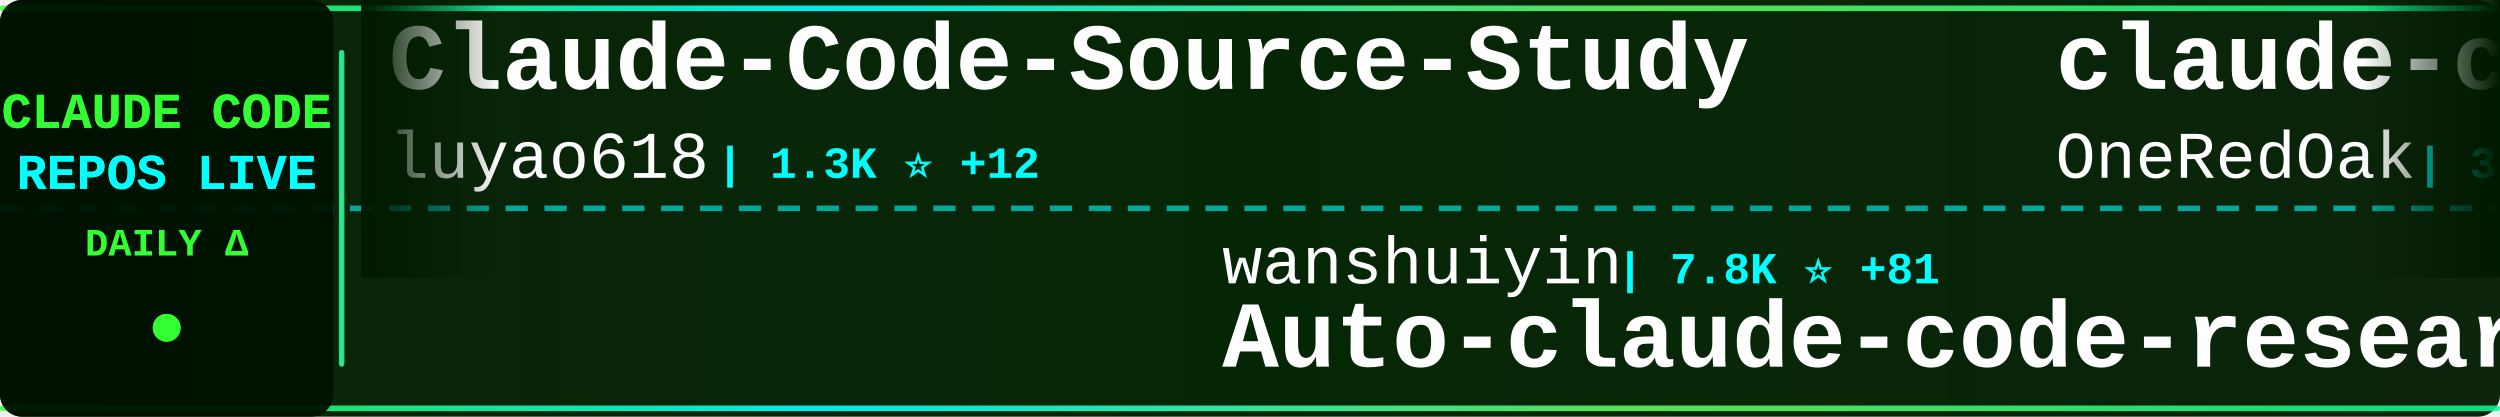
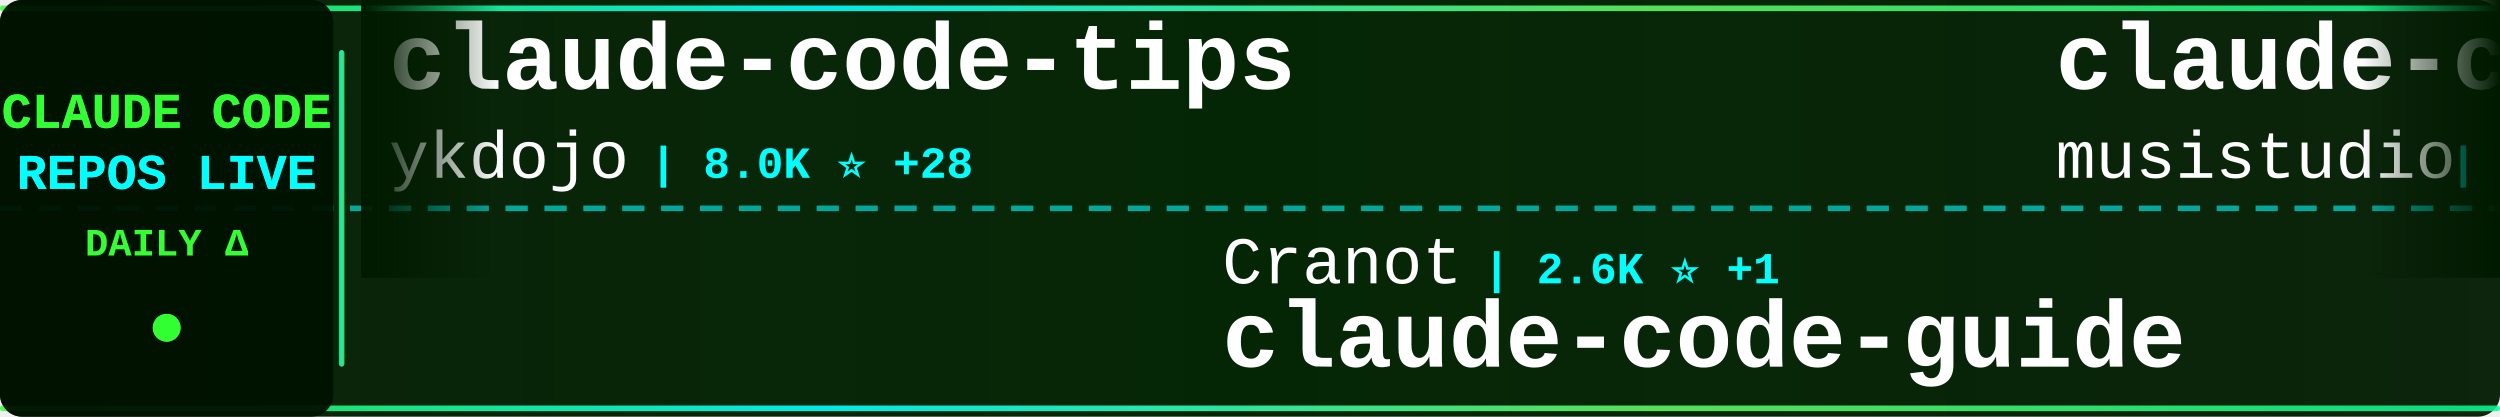
<svg xmlns="http://www.w3.org/2000/svg" width="900" height="150">
  <defs>
    <linearGradient id="tickerBg" x1="0%" y1="0%" x2="100%" y2="0%">
      <stop offset="0%" style="stop-color:#001a00;stop-opacity:0.95" />
      <stop offset="50%" style="stop-color:#002200;stop-opacity:0.98" />
      <stop offset="100%" style="stop-color:#001a00;stop-opacity:0.95" />
    </linearGradient>
    <linearGradient id="borderGrad" x1="0%" y1="0%" x2="100%" y2="0%">
      <stop offset="0%" style="stop-color:#33ff33;stop-opacity:0.85">
        <animate attributeName="stop-opacity" values="0.85;1;0.85" dur="2s" repeatCount="indefinite" />
      </stop>
      <stop offset="33%" style="stop-color:#00ffff;stop-opacity:0.9">
        <animate attributeName="stop-opacity" values="0.9;1;0.9" dur="2.2s" repeatCount="indefinite" />
      </stop>
      <stop offset="66%" style="stop-color:#66ff66;stop-opacity:0.85">
        <animate attributeName="stop-opacity" values="0.85;1;0.85" dur="1.8s" repeatCount="indefinite" />
      </stop>
      <stop offset="100%" style="stop-color:#00ff99;stop-opacity:0.85">
        <animate attributeName="stop-opacity" values="0.85;1;0.85" dur="2s" repeatCount="indefinite" />
      </stop>
    </linearGradient>
    <filter id="textGlow">
      <feGaussianBlur stdDeviation="0.1" result="coloredBlur" />
      <feMerge>
        <feMergeNode in="coloredBlur" />
        <feMergeNode in="SourceGraphic" />
      </feMerge>
    </filter>
    <filter id="metricGlow">
      <feGaussianBlur stdDeviation="0.2" result="coloredBlur" />
      <feMerge>
        <feMergeNode in="coloredBlur" />
        <feMergeNode in="SourceGraphic" />
      </feMerge>
    </filter>
    <linearGradient id="leftFade" x1="0%" y1="0%" x2="100%" y2="0%">
      <stop offset="0%" style="stop-color:#001a00;stop-opacity:1" />
      <stop offset="100%" style="stop-color:#001a00;stop-opacity:0" />
    </linearGradient>
    <linearGradient id="rightFade" x1="0%" y1="0%" x2="100%" y2="0%">
      <stop offset="0%" style="stop-color:#001a00;stop-opacity:0" />
      <stop offset="100%" style="stop-color:#001a00;stop-opacity:1" />
    </linearGradient>
  </defs>
  <rect width="900" height="150" fill="url(#tickerBg)" rx="8" />
  <rect x="0" y="2" width="900" height="2" fill="url(#borderGrad)" rx="1" />
  <rect x="0" y="146" width="900" height="2" fill="url(#borderGrad)" rx="1" />
  <line x1="0" y1="75" x2="900" y2="75" stroke="#00ffff" stroke-width="2" stroke-dasharray="8 6" opacity="0.6" />
  <rect x="0" y="0" width="120" height="150" fill="#001100" opacity="0.95" rx="8" />
  <text x="60" y="46" font-family="'Courier New', monospace" font-size="18" font-weight="bold" fill="#33ff33" text-anchor="middle" filter="url(#textGlow)">
    CLAUDE CODE
  </text>
  <text x="60" y="68" font-family="'Courier New', monospace" font-size="18" font-weight="bold" fill="#00ffff" text-anchor="middle" filter="url(#textGlow)">
    REPOS LIVE
  </text>
  <text x="60" y="92" font-family="'Courier New', monospace" font-size="14" font-weight="bold" fill="#33ff33" text-anchor="middle">
    DAILY Δ
  </text>
  <circle cx="60" cy="118" r="5" fill="#33ff33" filter="url(#metricGlow)">
    <animate attributeName="r" values="4;6;4" dur="1.5s" repeatCount="indefinite" />
    <animate attributeName="opacity" values="0.6;1;0.6" dur="1.5s" repeatCount="indefinite" />
  </circle>
  <rect x="122" y="18" width="2" height="114" fill="url(#borderGrad)" rx="1" />
  <clipPath id="tickerClip">
    <rect x="130" y="0" width="770" height="150" />
  </clipPath>
  <g clip-path="url(#tickerClip)">
    <g id="tickerItems">
      <animateTransform attributeName="transform" attributeType="XML" type="translate" from="0 0" to="-3000 0" dur="54s" repeatCount="indefinite" />
      <g transform="translate(0, 0)">
-         <text x="140" y="32" font-family="'Courier New', monospace" font-size="34" font-weight="bold" fill="#ffffff">Claude-Code-Source-Study</text>
-         <text x="140" y="64" font-family="'Courier New', monospace" font-size="24" font-weight="normal" fill="#ffffff" opacity="1.0">luyao618</text>
-         <text x="258" y="64" font-family="'Courier New', monospace" font-size="16" font-weight="bold" fill="#00ffff"> | 1.3K ⭐ +12</text>
+         <text x="140" y="32" font-family="'Courier New', monospace" font-size="34" font-weight="bold" fill="#ffffff">claude-code-tips</text>
+         <text x="140" y="64" font-family="'Courier New', monospace" font-size="24" font-weight="normal" fill="#ffffff" opacity="1.0">ykdojo</text>
+         <text x="234" y="64" font-family="'Courier New', monospace" font-size="16" font-weight="bold" fill="#00ffff"> | 8.0K ⭐ +28</text>
      </g>
      <g transform="translate(300, 0)">
-         <text x="140" y="102" font-family="'Courier New', monospace" font-size="24" font-weight="normal" fill="#ffffff" opacity="1.0">wanshuiyin</text>
-         <text x="282" y="102" font-family="'Courier New', monospace" font-size="16" font-weight="bold" fill="#00ffff"> | 7.8K ⭐ +81</text>
-         <text x="140" y="132" font-family="'Courier New', monospace" font-size="34" font-weight="bold" fill="#ffffff">Auto-claude-code-researc...</text>
+         <text x="140" y="102" font-family="'Courier New', monospace" font-size="24" font-weight="normal" fill="#ffffff" opacity="1.0">Cranot</text>
+         <text x="234" y="102" font-family="'Courier New', monospace" font-size="16" font-weight="bold" fill="#00ffff"> | 2.6K ⭐ +1</text>
+         <text x="140" y="132" font-family="'Courier New', monospace" font-size="34" font-weight="bold" fill="#ffffff">claude-code-guide</text>
      </g>
      <g transform="translate(600, 0)">
-         <text x="140" y="32" font-family="'Courier New', monospace" font-size="34" font-weight="bold" fill="#ffffff">claude-code-workflows</text>
-         <text x="140" y="64" font-family="'Courier New', monospace" font-size="24" font-weight="normal" fill="#ffffff" opacity="1.0">OneRedOak</text>
-         <text x="270" y="64" font-family="'Courier New', monospace" font-size="16" font-weight="bold" fill="#00ffff"> | 3.8K ⭐ +1</text>
+         <text x="140" y="32" font-family="'Courier New', monospace" font-size="34" font-weight="bold" fill="#ffffff">claude-code-router</text>
+         <text x="140" y="64" font-family="'Courier New', monospace" font-size="24" font-weight="normal" fill="#ffffff" opacity="1.0">musistudio</text>
+         <text x="282" y="64" font-family="'Courier New', monospace" font-size="16" font-weight="bold" fill="#00ffff"> | 33.2K ⭐ +68</text>
      </g>
      <g transform="translate(900, 0)">
-         <text x="140" y="102" font-family="'Courier New', monospace" font-size="24" font-weight="normal" fill="#ffffff" opacity="1.0">Piebald-AI</text>
-         <text x="282" y="102" font-family="'Courier New', monospace" font-size="16" font-weight="bold" fill="#00ffff"> | 9.7K ⭐ +56</text>
-         <text x="140" y="132" font-family="'Courier New', monospace" font-size="34" font-weight="bold" fill="#ffffff">claude-code-system-promp...</text>
+         <text x="140" y="102" font-family="'Courier New', monospace" font-size="24" font-weight="normal" fill="#ffffff" opacity="1.0">Hyper66666</text>
+         <text x="282" y="102" font-family="'Courier New', monospace" font-size="16" font-weight="bold" fill="#00ffff"> | 212 ⭐</text>
+         <text x="140" y="132" font-family="'Courier New', monospace" font-size="34" font-weight="bold" fill="#ffffff">claude-code-sourcemap</text>
      </g>
      <g transform="translate(1200, 0)">
-         <text x="140" y="32" font-family="'Courier New', monospace" font-size="34" font-weight="bold" fill="#ffffff">andrej-karpathy-skills</text>
-         <text x="140" y="64" font-family="'Courier New', monospace" font-size="24" font-weight="normal" fill="#ffffff" opacity="1.0">forrestchang</text>
-         <text x="306" y="64" font-family="'Courier New', monospace" font-size="16" font-weight="bold" fill="#00ffff"> | 98.4K ⭐ +2.7K</text>
+         <text x="140" y="32" font-family="'Courier New', monospace" font-size="34" font-weight="bold" fill="#ffffff">claude-code-templates</text>
+         <text x="140" y="64" font-family="'Courier New', monospace" font-size="24" font-weight="normal" fill="#ffffff" opacity="1.0">davila7</text>
+         <text x="246" y="64" font-family="'Courier New', monospace" font-size="16" font-weight="bold" fill="#00ffff"> | 26.4K ⭐ +356</text>
      </g>
      <g transform="translate(1500, 0)">
-         <text x="140" y="102" font-family="'Courier New', monospace" font-size="24" font-weight="normal" fill="#ffffff" opacity="1.0">diet103</text>
-         <text x="246" y="102" font-family="'Courier New', monospace" font-size="16" font-weight="bold" fill="#00ffff"> | 9.6K ⭐ +6</text>
-         <text x="140" y="132" font-family="'Courier New', monospace" font-size="34" font-weight="bold" fill="#ffffff">claude-code-infrastructu...</text>
+         <text x="140" y="102" font-family="'Courier New', monospace" font-size="24" font-weight="normal" fill="#ffffff" opacity="1.0">sickn33</text>
+         <text x="246" y="102" font-family="'Courier New', monospace" font-size="16" font-weight="bold" fill="#00ffff"> | 35.7K ⭐ +187</text>
+         <text x="140" y="132" font-family="'Courier New', monospace" font-size="34" font-weight="bold" fill="#ffffff">antigravity-awesome-skil...</text>
      </g>
      <g transform="translate(1800, 0)">
-         <text x="140" y="32" font-family="'Courier New', monospace" font-size="34" font-weight="bold" fill="#ffffff">awesome-claude-code-suba...</text>
-         <text x="140" y="64" font-family="'Courier New', monospace" font-size="24" font-weight="normal" fill="#ffffff" opacity="1.0">VoltAgent</text>
-         <text x="270" y="64" font-family="'Courier New', monospace" font-size="16" font-weight="bold" fill="#00ffff"> | 18.7K ⭐ +97</text>
+         <text x="140" y="32" font-family="'Courier New', monospace" font-size="34" font-weight="bold" fill="#ffffff">awesome-claude-code-tool...</text>
+         <text x="140" y="64" font-family="'Courier New', monospace" font-size="24" font-weight="normal" fill="#ffffff" opacity="1.0">rohitg00</text>
+         <text x="258" y="64" font-family="'Courier New', monospace" font-size="16" font-weight="bold" fill="#00ffff"> | 1.5K ⭐ +18</text>
      </g>
      <g transform="translate(2100, 0)">
-         <text x="140" y="102" font-family="'Courier New', monospace" font-size="24" font-weight="normal" fill="#ffffff" opacity="1.0">1rgs</text>
-         <text x="210" y="102" font-family="'Courier New', monospace" font-size="16" font-weight="bold" fill="#00ffff"> | 3.5K ⭐ +7</text>
-         <text x="140" y="132" font-family="'Courier New', monospace" font-size="34" font-weight="bold" fill="#ffffff">claude-code-proxy</text>
+         <text x="140" y="102" font-family="'Courier New', monospace" font-size="24" font-weight="normal" fill="#ffffff" opacity="1.0">eyaltoledano</text>
+         <text x="306" y="102" font-family="'Courier New', monospace" font-size="16" font-weight="bold" fill="#00ffff"> | 26.9K ⭐ +26</text>
+         <text x="140" y="132" font-family="'Courier New', monospace" font-size="34" font-weight="bold" fill="#ffffff">claude-task-master</text>
      </g>
      <g transform="translate(2400, 0)">
-         <text x="140" y="32" font-family="'Courier New', monospace" font-size="34" font-weight="bold" fill="#ffffff">Open-ClaudeCode</text>
-         <text x="140" y="64" font-family="'Courier New', monospace" font-size="24" font-weight="normal" fill="#ffffff" opacity="1.0">LING71671</text>
-         <text x="270" y="64" font-family="'Courier New', monospace" font-size="16" font-weight="bold" fill="#00ffff"> | 790 ⭐ +2</text>
+         <text x="140" y="32" font-family="'Courier New', monospace" font-size="34" font-weight="bold" fill="#ffffff">ruflo</text>
+         <text x="140" y="64" font-family="'Courier New', monospace" font-size="24" font-weight="normal" fill="#ffffff" opacity="1.0">ruvnet</text>
+         <text x="234" y="64" font-family="'Courier New', monospace" font-size="16" font-weight="bold" fill="#00ffff"> | 34.0K ⭐ +186</text>
      </g>
      <g transform="translate(2700, 0)">
-         <text x="140" y="102" font-family="'Courier New', monospace" font-size="24" font-weight="normal" fill="#ffffff" opacity="1.0">sickn33</text>
-         <text x="246" y="102" font-family="'Courier New', monospace" font-size="16" font-weight="bold" fill="#00ffff"> | 35.7K ⭐ +191</text>
-         <text x="140" y="132" font-family="'Courier New', monospace" font-size="34" font-weight="bold" fill="#ffffff">antigravity-awesome-skil...</text>
+         <text x="140" y="102" font-family="'Courier New', monospace" font-size="24" font-weight="normal" fill="#ffffff" opacity="1.0">router-for-me</text>
+         <text x="318" y="102" font-family="'Courier New', monospace" font-size="16" font-weight="bold" fill="#00ffff"> | 29.7K ⭐ +284</text>
+         <text x="140" y="132" font-family="'Courier New', monospace" font-size="34" font-weight="bold" fill="#ffffff">CLIProxyAPI</text>
      </g>
      <g transform="translate(3000, 0)">
-         <text x="140" y="32" font-family="'Courier New', monospace" font-size="34" font-weight="bold" fill="#ffffff">Claude-Code-Source-Study</text>
-         <text x="140" y="64" font-family="'Courier New', monospace" font-size="24" font-weight="normal" fill="#ffffff" opacity="1.0">luyao618</text>
-         <text x="258" y="64" font-family="'Courier New', monospace" font-size="16" font-weight="bold" fill="#00ffff"> | 1.3K ⭐ +12</text>
+         <text x="140" y="32" font-family="'Courier New', monospace" font-size="34" font-weight="bold" fill="#ffffff">claude-code-tips</text>
+         <text x="140" y="64" font-family="'Courier New', monospace" font-size="24" font-weight="normal" fill="#ffffff" opacity="1.0">ykdojo</text>
+         <text x="234" y="64" font-family="'Courier New', monospace" font-size="16" font-weight="bold" fill="#00ffff"> | 8.0K ⭐ +28</text>
      </g>
      <g transform="translate(3300, 0)">
-         <text x="140" y="102" font-family="'Courier New', monospace" font-size="24" font-weight="normal" fill="#ffffff" opacity="1.0">wanshuiyin</text>
-         <text x="282" y="102" font-family="'Courier New', monospace" font-size="16" font-weight="bold" fill="#00ffff"> | 7.8K ⭐ +81</text>
-         <text x="140" y="132" font-family="'Courier New', monospace" font-size="34" font-weight="bold" fill="#ffffff">Auto-claude-code-researc...</text>
+         <text x="140" y="102" font-family="'Courier New', monospace" font-size="24" font-weight="normal" fill="#ffffff" opacity="1.0">Cranot</text>
+         <text x="234" y="102" font-family="'Courier New', monospace" font-size="16" font-weight="bold" fill="#00ffff"> | 2.6K ⭐ +1</text>
+         <text x="140" y="132" font-family="'Courier New', monospace" font-size="34" font-weight="bold" fill="#ffffff">claude-code-guide</text>
      </g>
      <g transform="translate(3600, 0)">
-         <text x="140" y="32" font-family="'Courier New', monospace" font-size="34" font-weight="bold" fill="#ffffff">claude-code-workflows</text>
-         <text x="140" y="64" font-family="'Courier New', monospace" font-size="24" font-weight="normal" fill="#ffffff" opacity="1.0">OneRedOak</text>
-         <text x="270" y="64" font-family="'Courier New', monospace" font-size="16" font-weight="bold" fill="#00ffff"> | 3.8K ⭐ +1</text>
+         <text x="140" y="32" font-family="'Courier New', monospace" font-size="34" font-weight="bold" fill="#ffffff">claude-code-router</text>
+         <text x="140" y="64" font-family="'Courier New', monospace" font-size="24" font-weight="normal" fill="#ffffff" opacity="1.0">musistudio</text>
+         <text x="282" y="64" font-family="'Courier New', monospace" font-size="16" font-weight="bold" fill="#00ffff"> | 33.2K ⭐ +68</text>
      </g>
      <g transform="translate(3900, 0)">
-         <text x="140" y="102" font-family="'Courier New', monospace" font-size="24" font-weight="normal" fill="#ffffff" opacity="1.0">Piebald-AI</text>
-         <text x="282" y="102" font-family="'Courier New', monospace" font-size="16" font-weight="bold" fill="#00ffff"> | 9.7K ⭐ +56</text>
-         <text x="140" y="132" font-family="'Courier New', monospace" font-size="34" font-weight="bold" fill="#ffffff">claude-code-system-promp...</text>
+         <text x="140" y="102" font-family="'Courier New', monospace" font-size="24" font-weight="normal" fill="#ffffff" opacity="1.0">Hyper66666</text>
+         <text x="282" y="102" font-family="'Courier New', monospace" font-size="16" font-weight="bold" fill="#00ffff"> | 212 ⭐</text>
+         <text x="140" y="132" font-family="'Courier New', monospace" font-size="34" font-weight="bold" fill="#ffffff">claude-code-sourcemap</text>
      </g>
    </g>
  </g>
  <rect x="130" y="0" width="50" height="100" fill="url(#leftFade)" />
  <rect x="850" y="0" width="50" height="100" fill="url(#rightFade)" />
</svg>
